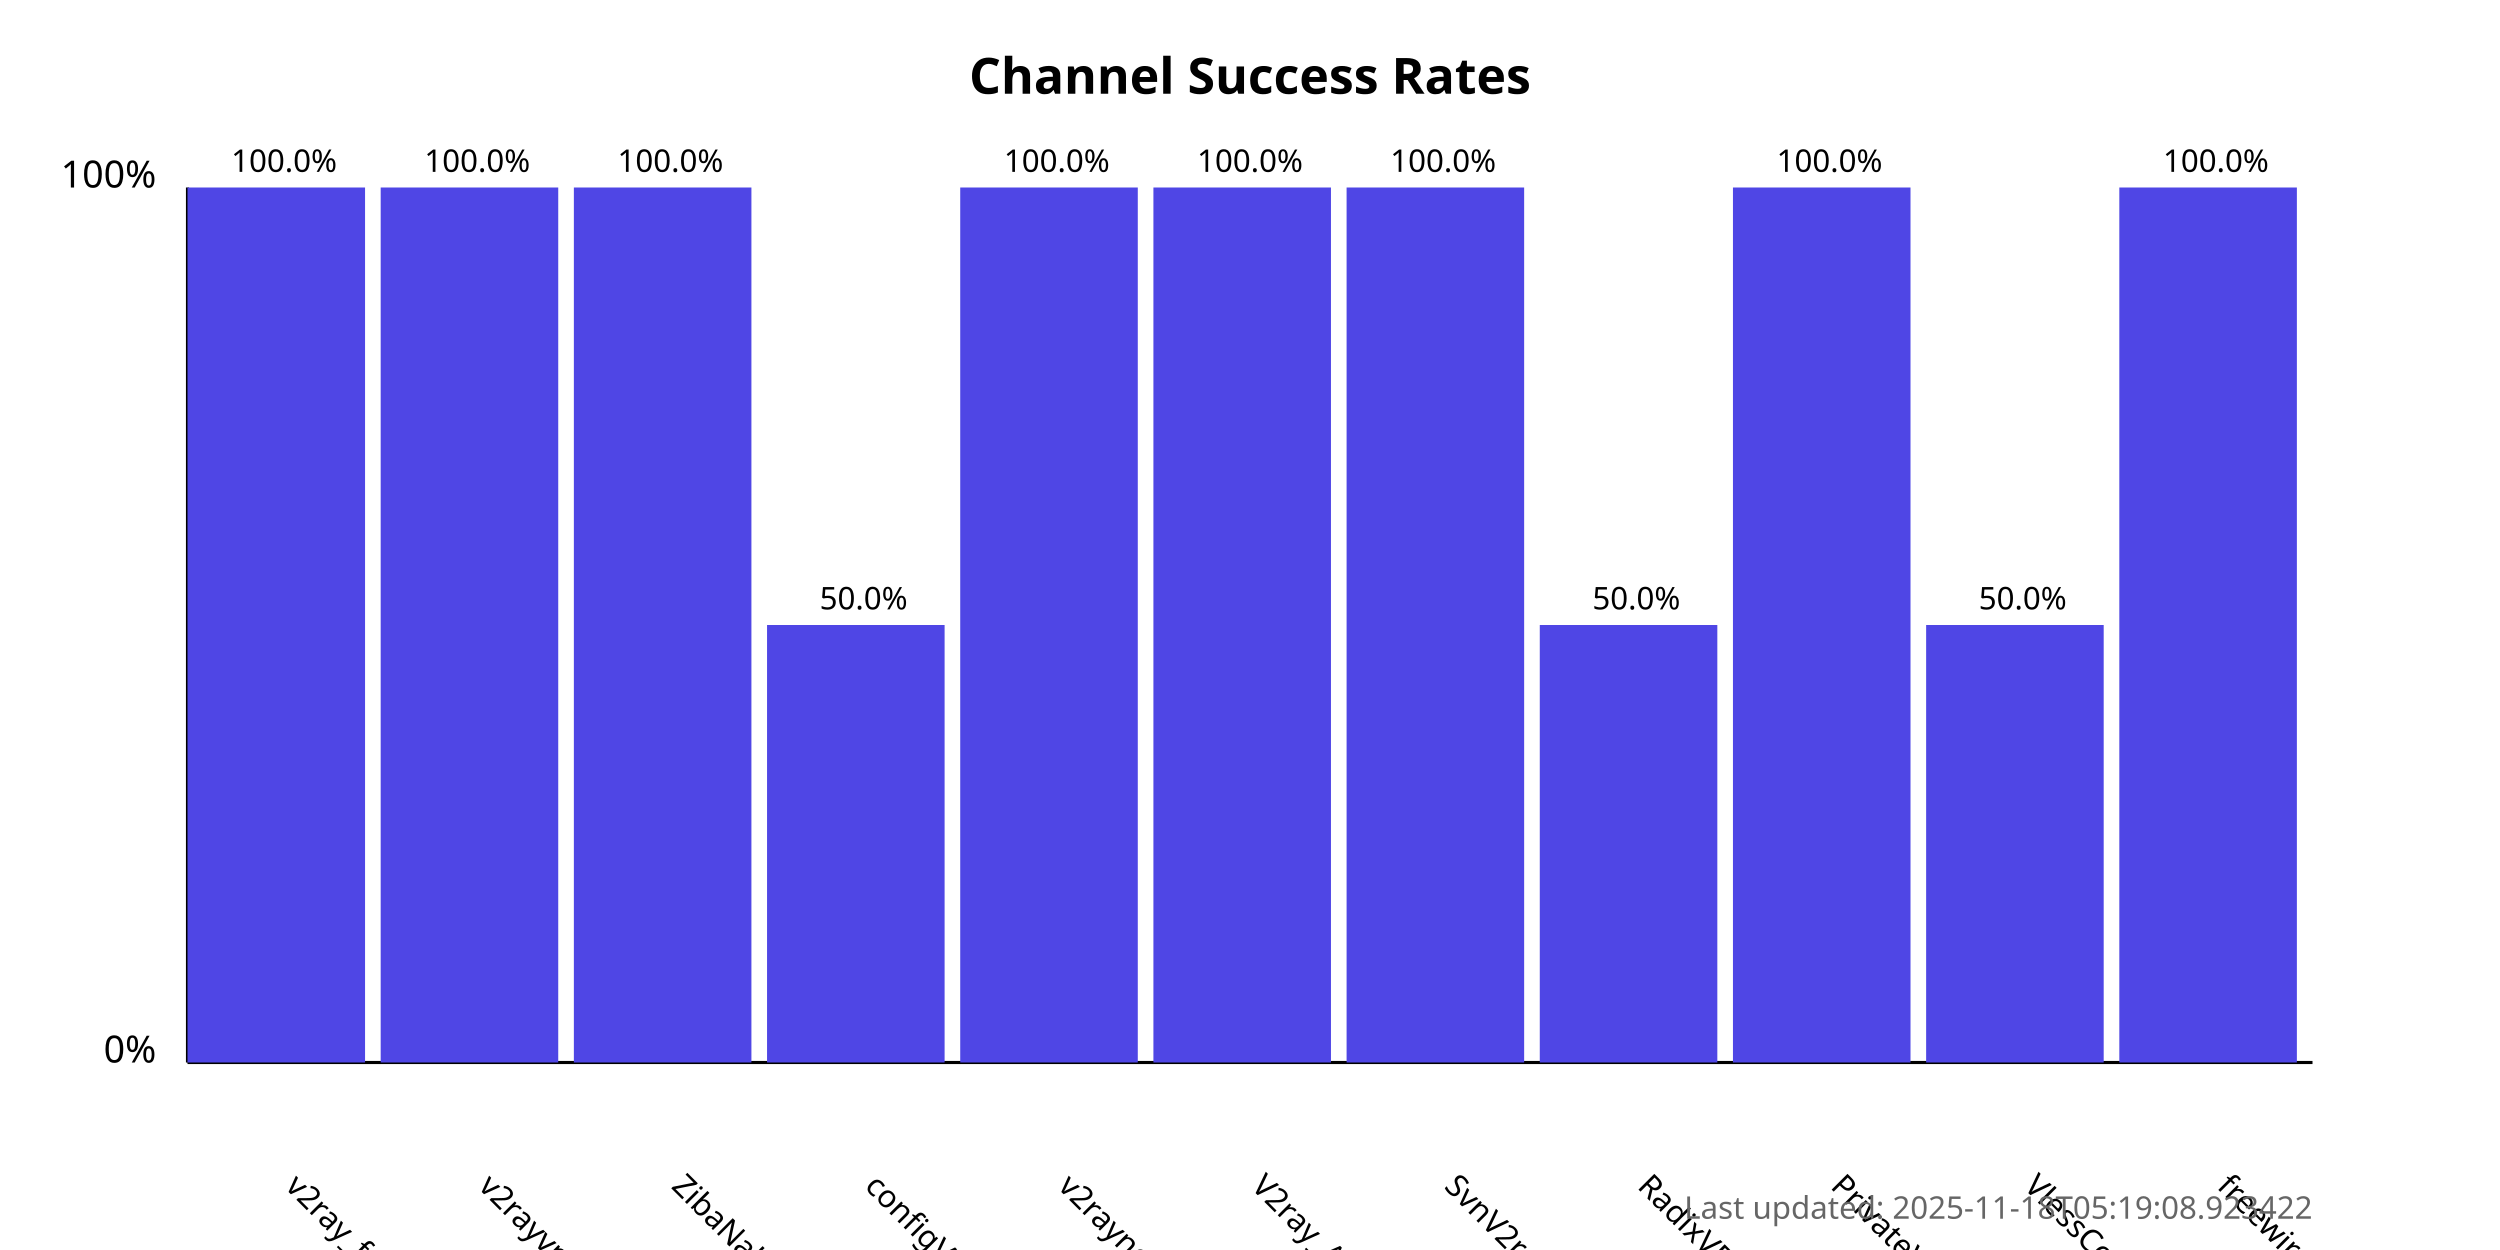
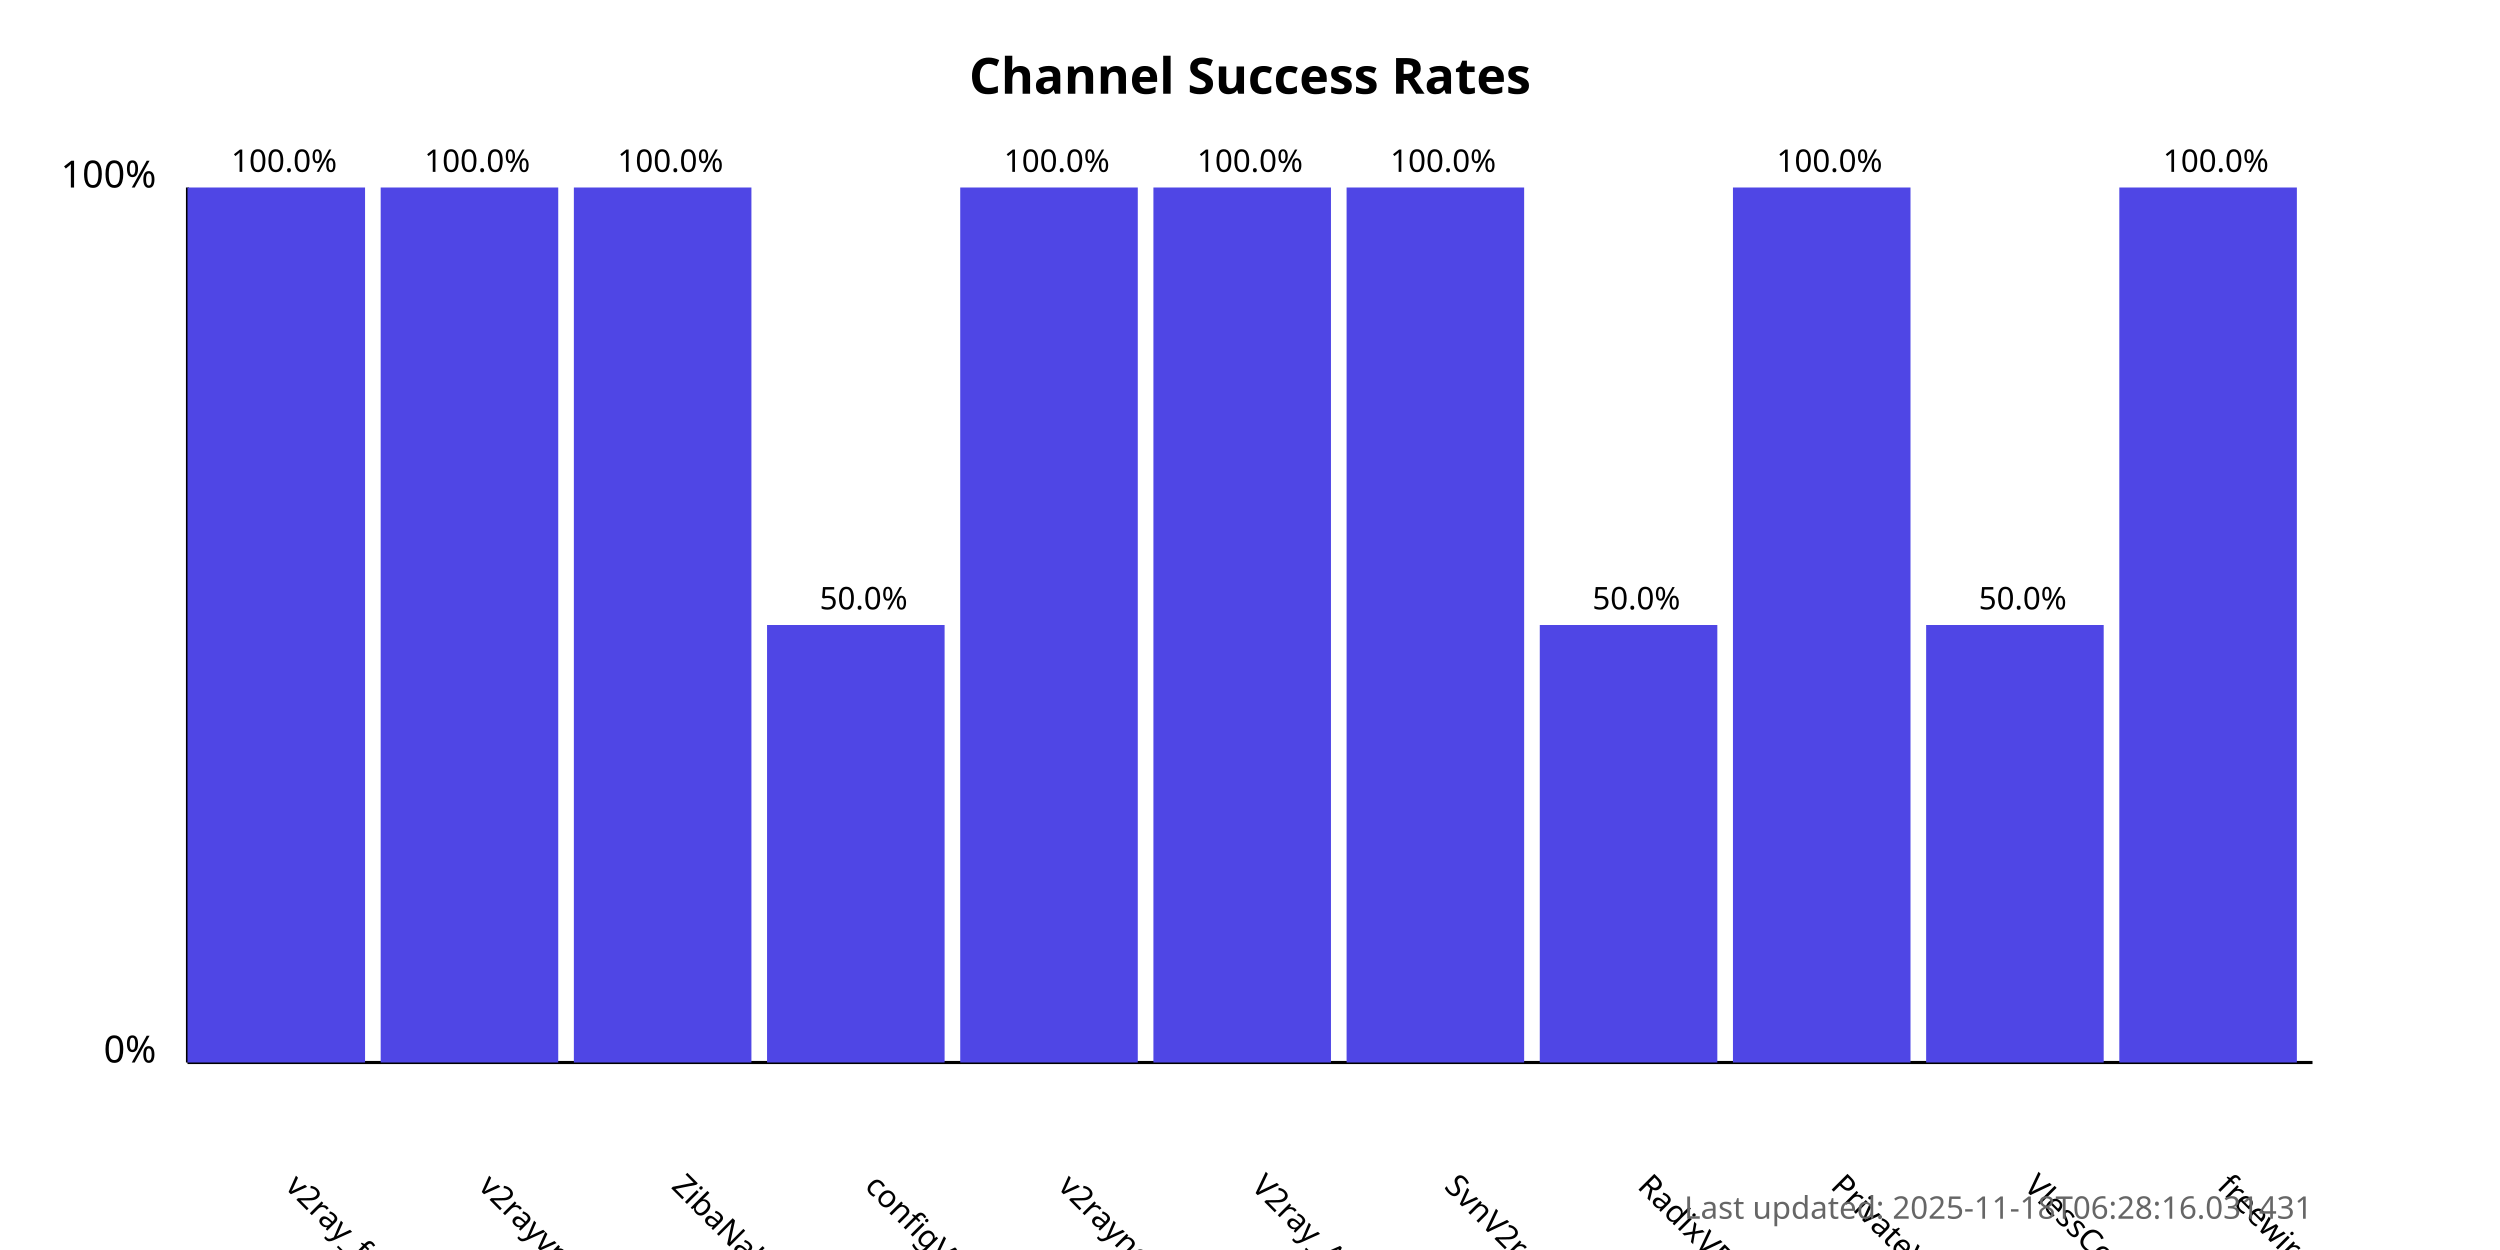
<svg xmlns="http://www.w3.org/2000/svg" width="800" height="400">
  <style>
            .chart-title { font: bold 16px sans-serif; }
            .axis-label { font: 12px sans-serif; }
            .tick-label { font: 10px sans-serif; }
            .bar { fill: #4f46e5; }
            .bar:hover { fill: #6366f1; }
            .timestamp { font: 10px sans-serif; fill: #666; }
        </style>
  <text x="400.0" y="30" text-anchor="middle" class="chart-title">
            Channel Success Rates
        </text>
  <line x1="60" y1="340" x2="60" y2="60" stroke="black" stroke-width="1" />
  <line x1="60" y1="340" x2="740" y2="340" stroke="black" stroke-width="1" />
  <text x="50" y="340" text-anchor="end" class="axis-label">0%</text>
  <text x="50" y="60" text-anchor="end" class="axis-label">100%</text>
  <g>
    <rect x="60" y="60.0" width="56.818" height="280.0" class="bar" />
    <text x="90.909" y="380" transform="rotate(45, 90.90909, 380)" text-anchor="start" class="tick-label">
                v2ray_free_conf
            </text>
    <text x="90.909" y="55.0" text-anchor="middle" class="tick-label">
                100.0%
            </text>
  </g>
  <g>
    <rect x="121.818" y="60.0" width="56.818" height="280.0" class="bar" />
    <text x="152.727" y="380" transform="rotate(45, 152.7273, 380)" text-anchor="start" class="tick-label">
                v2rayvpno
            </text>
    <text x="152.727" y="55.0" text-anchor="middle" class="tick-label">
                100.0%
            </text>
  </g>
  <g>
    <rect x="183.636" y="60.0" width="56.818" height="280.0" class="bar" />
    <text x="214.545" y="380" transform="rotate(45, 214.5455, 380)" text-anchor="start" class="tick-label">
                ZibaNabz
            </text>
    <text x="214.545" y="55.0" text-anchor="middle" class="tick-label">
                100.0%
            </text>
  </g>
  <g>
    <rect x="245.455" y="200.0" width="56.818" height="140.0" class="bar" />
    <text x="276.364" y="380" transform="rotate(45, 276.3636, 380)" text-anchor="start" class="tick-label">
                configV2rayForFree
            </text>
    <text x="276.364" y="195.0" text-anchor="middle" class="tick-label">
                50.0%
            </text>
  </g>
  <g>
    <rect x="307.273" y="60.0" width="56.818" height="280.0" class="bar" />
    <text x="338.182" y="380" transform="rotate(45, 338.1818, 380)" text-anchor="start" class="tick-label">
                v2rayngvpn
            </text>
    <text x="338.182" y="55.0" text-anchor="middle" class="tick-label">
                100.0%
            </text>
  </g>
  <g>
    <rect x="369.091" y="60.0" width="56.818" height="280.0" class="bar" />
    <text x="400.0" y="380" transform="rotate(45, 400.0, 380)" text-anchor="start" class="tick-label">
                V2ray_Alpha
            </text>
    <text x="400.0" y="55.0" text-anchor="middle" class="tick-label">
                100.0%
            </text>
  </g>
  <g>
    <rect x="430.909" y="60.0" width="56.818" height="280.0" class="bar" />
    <text x="461.818" y="380" transform="rotate(45, 461.8182, 380)" text-anchor="start" class="tick-label">
                SvnV2ray
            </text>
    <text x="461.818" y="55.0" text-anchor="middle" class="tick-label">
                100.0%
            </text>
  </g>
  <g>
    <rect x="492.727" y="200.0" width="56.818" height="140.0" class="bar" />
    <text x="523.636" y="380" transform="rotate(45, 523.6364, 380)" text-anchor="start" class="tick-label">
                RadixVPN
            </text>
    <text x="523.636" y="195.0" text-anchor="middle" class="tick-label">
                50.0%
            </text>
  </g>
  <g>
    <rect x="554.545" y="60.0" width="56.818" height="280.0" class="bar" />
    <text x="585.455" y="380" transform="rotate(45, 585.4545, 380)" text-anchor="start" class="tick-label">
                PrivateVPNs
            </text>
    <text x="585.455" y="55.0" text-anchor="middle" class="tick-label">
                100.0%
            </text>
  </g>
  <g>
    <rect x="616.364" y="200.0" width="56.818" height="140.0" class="bar" />
    <text x="647.273" y="380" transform="rotate(45, 647.2727, 380)" text-anchor="start" class="tick-label">
                VlessConfig
            </text>
    <text x="647.273" y="195.0" text-anchor="middle" class="tick-label">
                50.0%
            </text>
  </g>
  <g>
    <rect x="678.182" y="60.0" width="56.818" height="280.0" class="bar" />
    <text x="709.091" y="380" transform="rotate(45, 709.0909, 380)" text-anchor="start" class="tick-label">
                freewireguard
            </text>
    <text x="709.091" y="55.0" text-anchor="middle" class="tick-label">
                100.0%
            </text>
  </g>
  <text x="740" y="390" text-anchor="end" class="timestamp">
-             Last updated: 2025-11-18T05:19:08.923422
+             Last updated: 2025-11-18T06:28:16.031431
        </text>
</svg>
